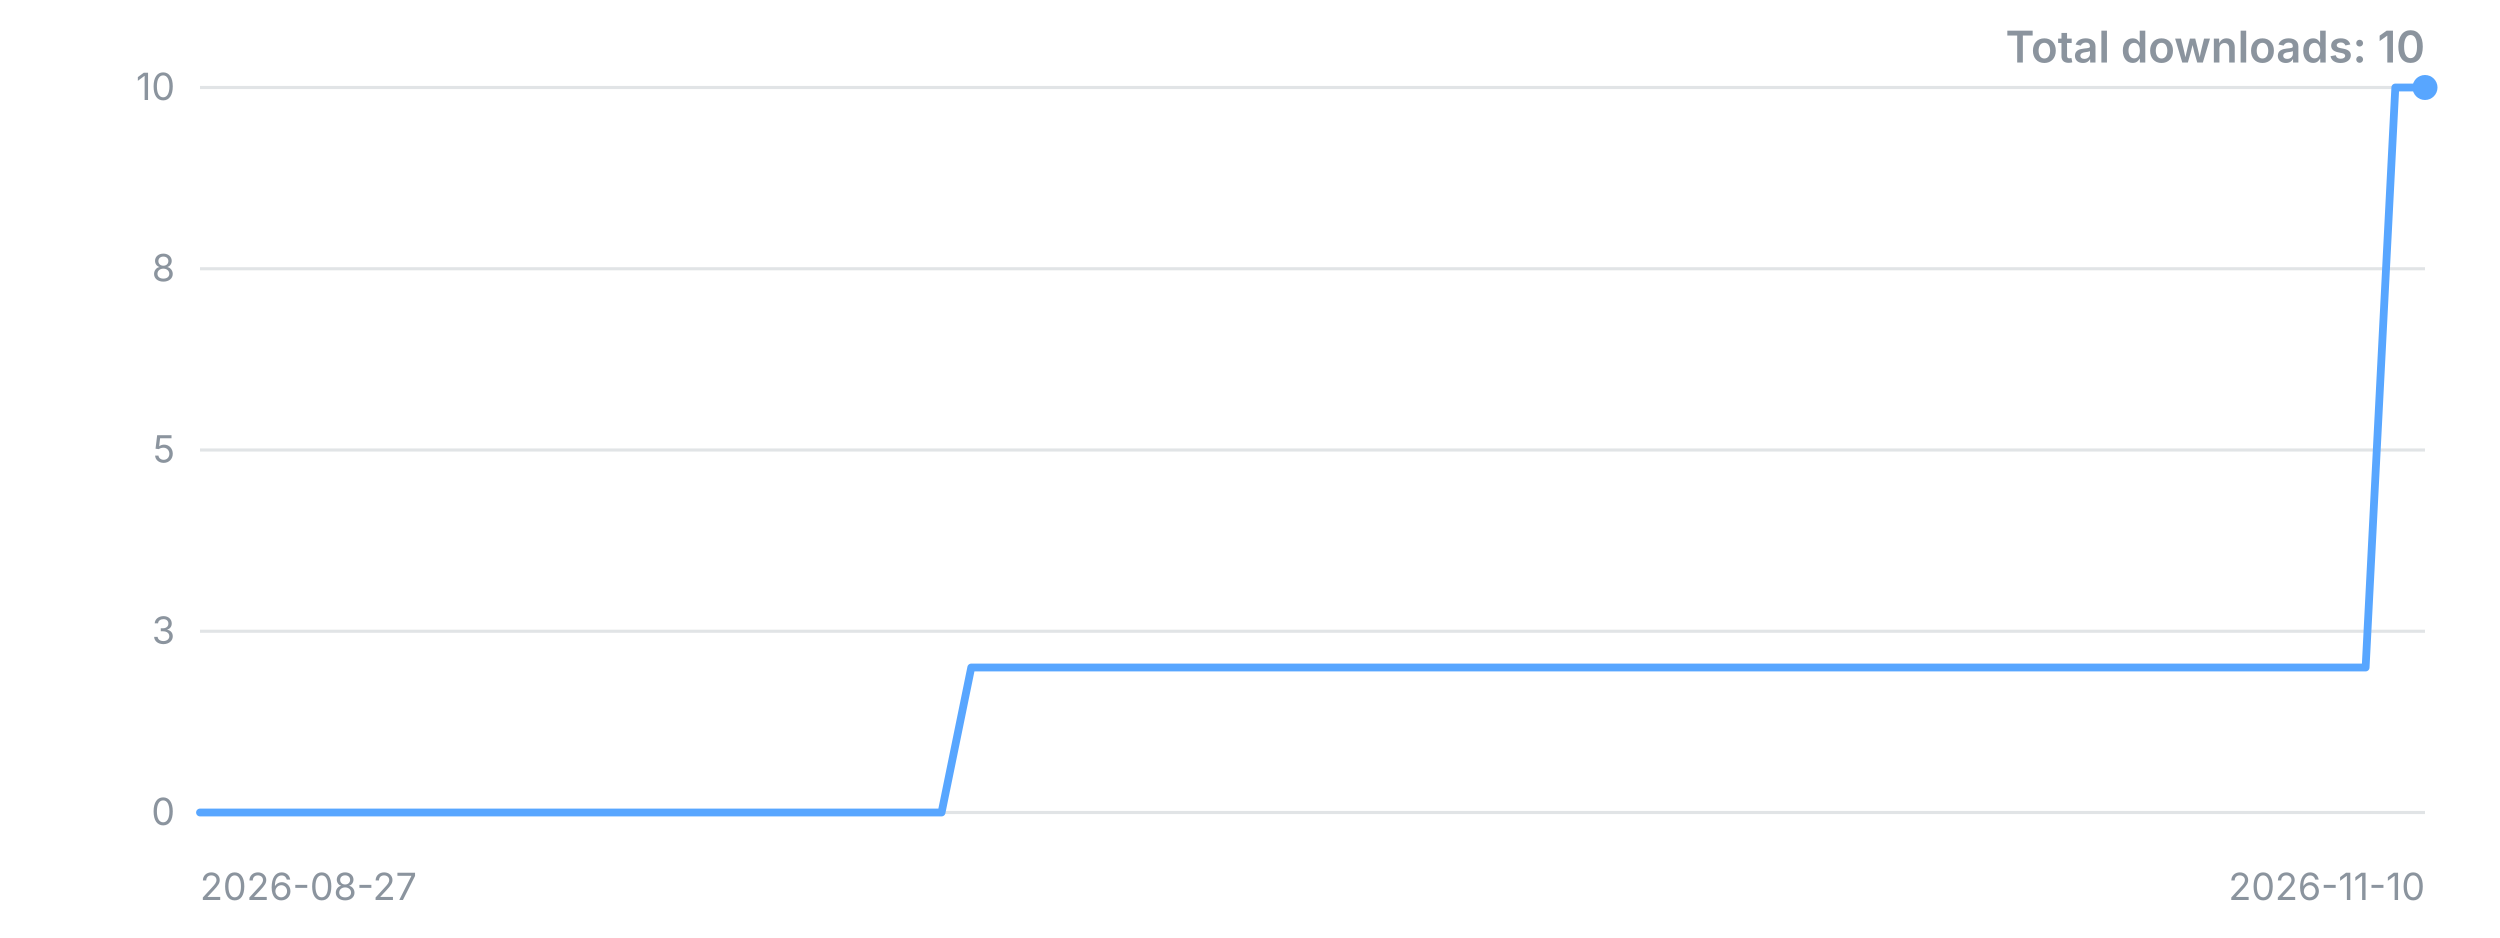
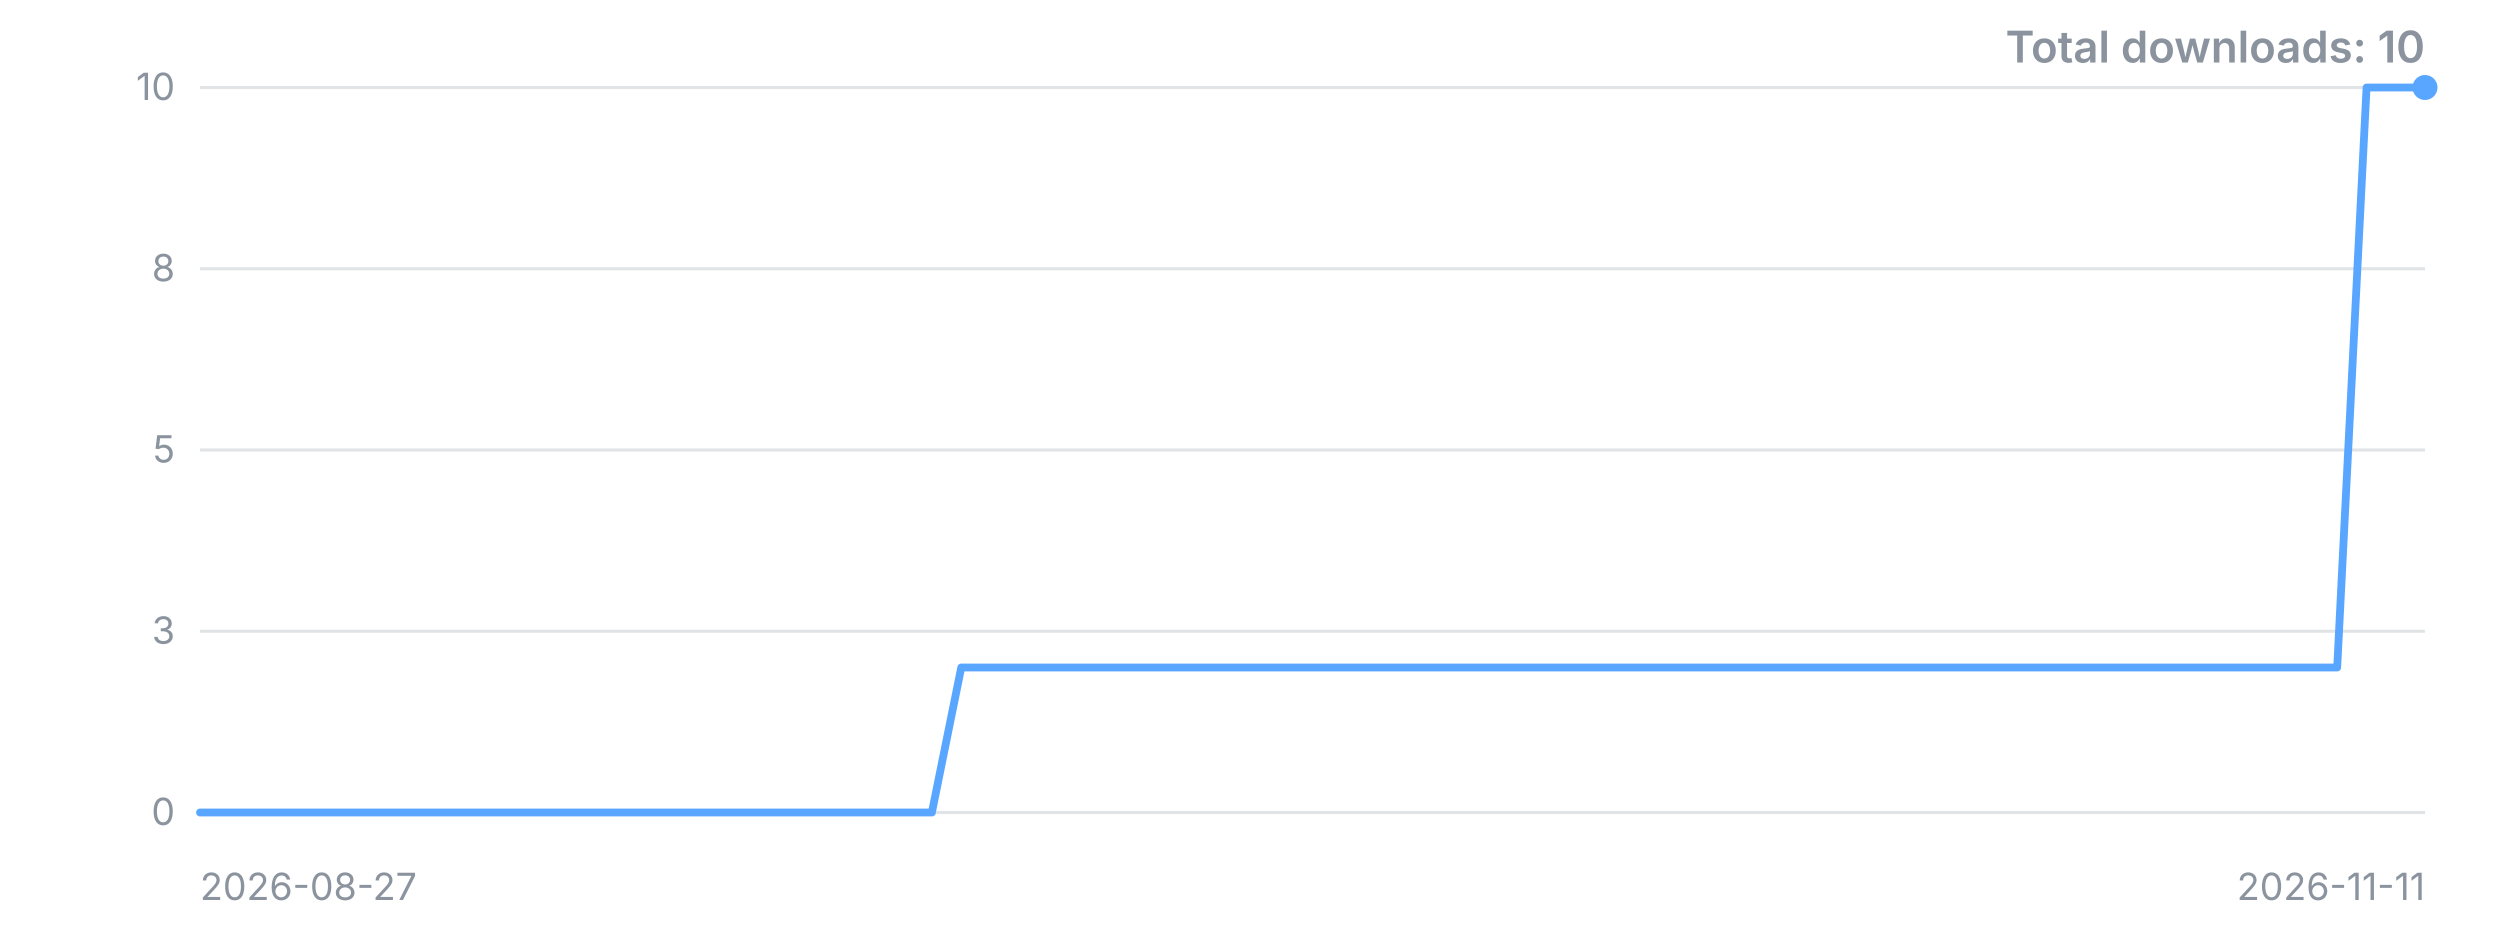
<svg xmlns="http://www.w3.org/2000/svg" width="800" height="300" viewBox="0 0 800 300" role="img" aria-label="Downloads over time">
  <style>.t{font:12px -apple-system,'Segoe UI',sans-serif;fill:#8b949e}.title{font:600 14px -apple-system,'Segoe UI',sans-serif;fill:#8b949e}</style>
  <line x1="64" y1="260.0" x2="776" y2="260.0" stroke="#8b949e" stroke-opacity="0.25" />
  <text x="56" y="260.0" dy="4" text-anchor="end" class="t">0</text>
  <line x1="64" y1="202.0" x2="776" y2="202.0" stroke="#8b949e" stroke-opacity="0.25" />
  <text x="56" y="202.0" dy="4" text-anchor="end" class="t">3</text>
  <line x1="64" y1="144.0" x2="776" y2="144.0" stroke="#8b949e" stroke-opacity="0.25" />
  <text x="56" y="144.0" dy="4" text-anchor="end" class="t">5</text>
  <line x1="64" y1="86.0" x2="776" y2="86.0" stroke="#8b949e" stroke-opacity="0.25" />
  <text x="56" y="86.0" dy="4" text-anchor="end" class="t">8</text>
  <line x1="64" y1="28.0" x2="776" y2="28.0" stroke="#8b949e" stroke-opacity="0.25" />
  <text x="56" y="28.0" dy="4" text-anchor="end" class="t">10</text>
-   <polyline points="64.0,260.0 73.5,260.0 83.0,260.0 92.5,260.0 102.0,260.0 111.5,260.0 121.0,260.0 130.5,260.0 139.9,260.0 149.4,260.0 158.9,260.0 168.4,260.0 177.9,260.0 187.4,260.0 196.9,260.0 206.4,260.0 215.9,260.0 225.4,260.0 234.9,260.0 244.4,260.0 253.9,260.0 263.4,260.0 272.9,260.0 282.3,260.0 291.8,260.0 301.3,260.0 310.8,213.6 320.3,213.6 329.8,213.6 339.3,213.6 348.8,213.6 358.3,213.6 367.8,213.6 377.3,213.6 386.8,213.6 396.3,213.6 405.8,213.6 415.3,213.6 424.7,213.6 434.2,213.6 443.7,213.6 453.2,213.6 462.7,213.6 472.2,213.6 481.7,213.6 491.2,213.6 500.7,213.6 510.2,213.6 519.7,213.6 529.2,213.6 538.7,213.6 548.2,213.6 557.7,213.6 567.1,213.6 576.6,213.6 586.1,213.6 595.6,213.6 605.1,213.6 614.6,213.6 624.1,213.6 633.6,213.6 643.1,213.6 652.6,213.6 662.1,213.6 671.6,213.6 681.1,213.6 690.6,213.6 700.1,213.6 709.5,213.6 719.0,213.6 728.5,213.6 738.0,213.6 747.5,213.6 757.0,213.6 766.5,28.0 776.0,28.0" fill="none" stroke="#58a6ff" stroke-width="2.5" stroke-linejoin="round" stroke-linecap="round" />
+   <polyline points="64.0,260.0 73.4,260.0 82.7,260.0 92.1,260.0 101.5,260.0 110.8,260.0 120.2,260.0 129.6,260.0 138.9,260.0 148.3,260.0 157.7,260.0 167.1,260.0 176.4,260.0 185.8,260.0 195.2,260.0 204.5,260.0 213.9,260.0 223.3,260.0 232.6,260.0 242.0,260.0 251.4,260.0 260.7,260.0 270.1,260.0 279.5,260.0 288.8,260.0 298.2,260.0 307.6,213.6 316.9,213.6 326.3,213.6 335.7,213.6 345.1,213.6 354.4,213.6 363.8,213.6 373.2,213.6 382.5,213.6 391.9,213.6 401.3,213.6 410.6,213.6 420.0,213.6 429.4,213.6 438.7,213.6 448.1,213.6 457.5,213.6 466.8,213.6 476.2,213.6 485.6,213.6 494.9,213.6 504.3,213.6 513.7,213.6 523.1,213.6 532.4,213.6 541.8,213.6 551.2,213.6 560.5,213.6 569.9,213.6 579.3,213.6 588.6,213.6 598.0,213.6 607.4,213.6 616.7,213.6 626.1,213.6 635.5,213.6 644.8,213.6 654.2,213.6 663.6,213.6 672.9,213.6 682.3,213.6 691.7,213.6 701.1,213.6 710.4,213.6 719.8,213.6 729.2,213.6 738.5,213.6 747.9,213.6 757.3,28.0 766.6,28.0 776.0,28.0" fill="none" stroke="#58a6ff" stroke-width="2.5" stroke-linejoin="round" stroke-linecap="round" />
  <circle cx="776.0" cy="28.0" r="4" fill="#58a6ff" />
  <text x="64" y="288" class="t">2026-08-27</text>
-   <text x="776" y="288" text-anchor="end" class="t">2026-11-10</text>
+   <text x="776" y="288" text-anchor="end" class="t">2026-11-11</text>
  <text x="776" y="20" text-anchor="end" class="title">Total downloads: 10</text>
</svg>
